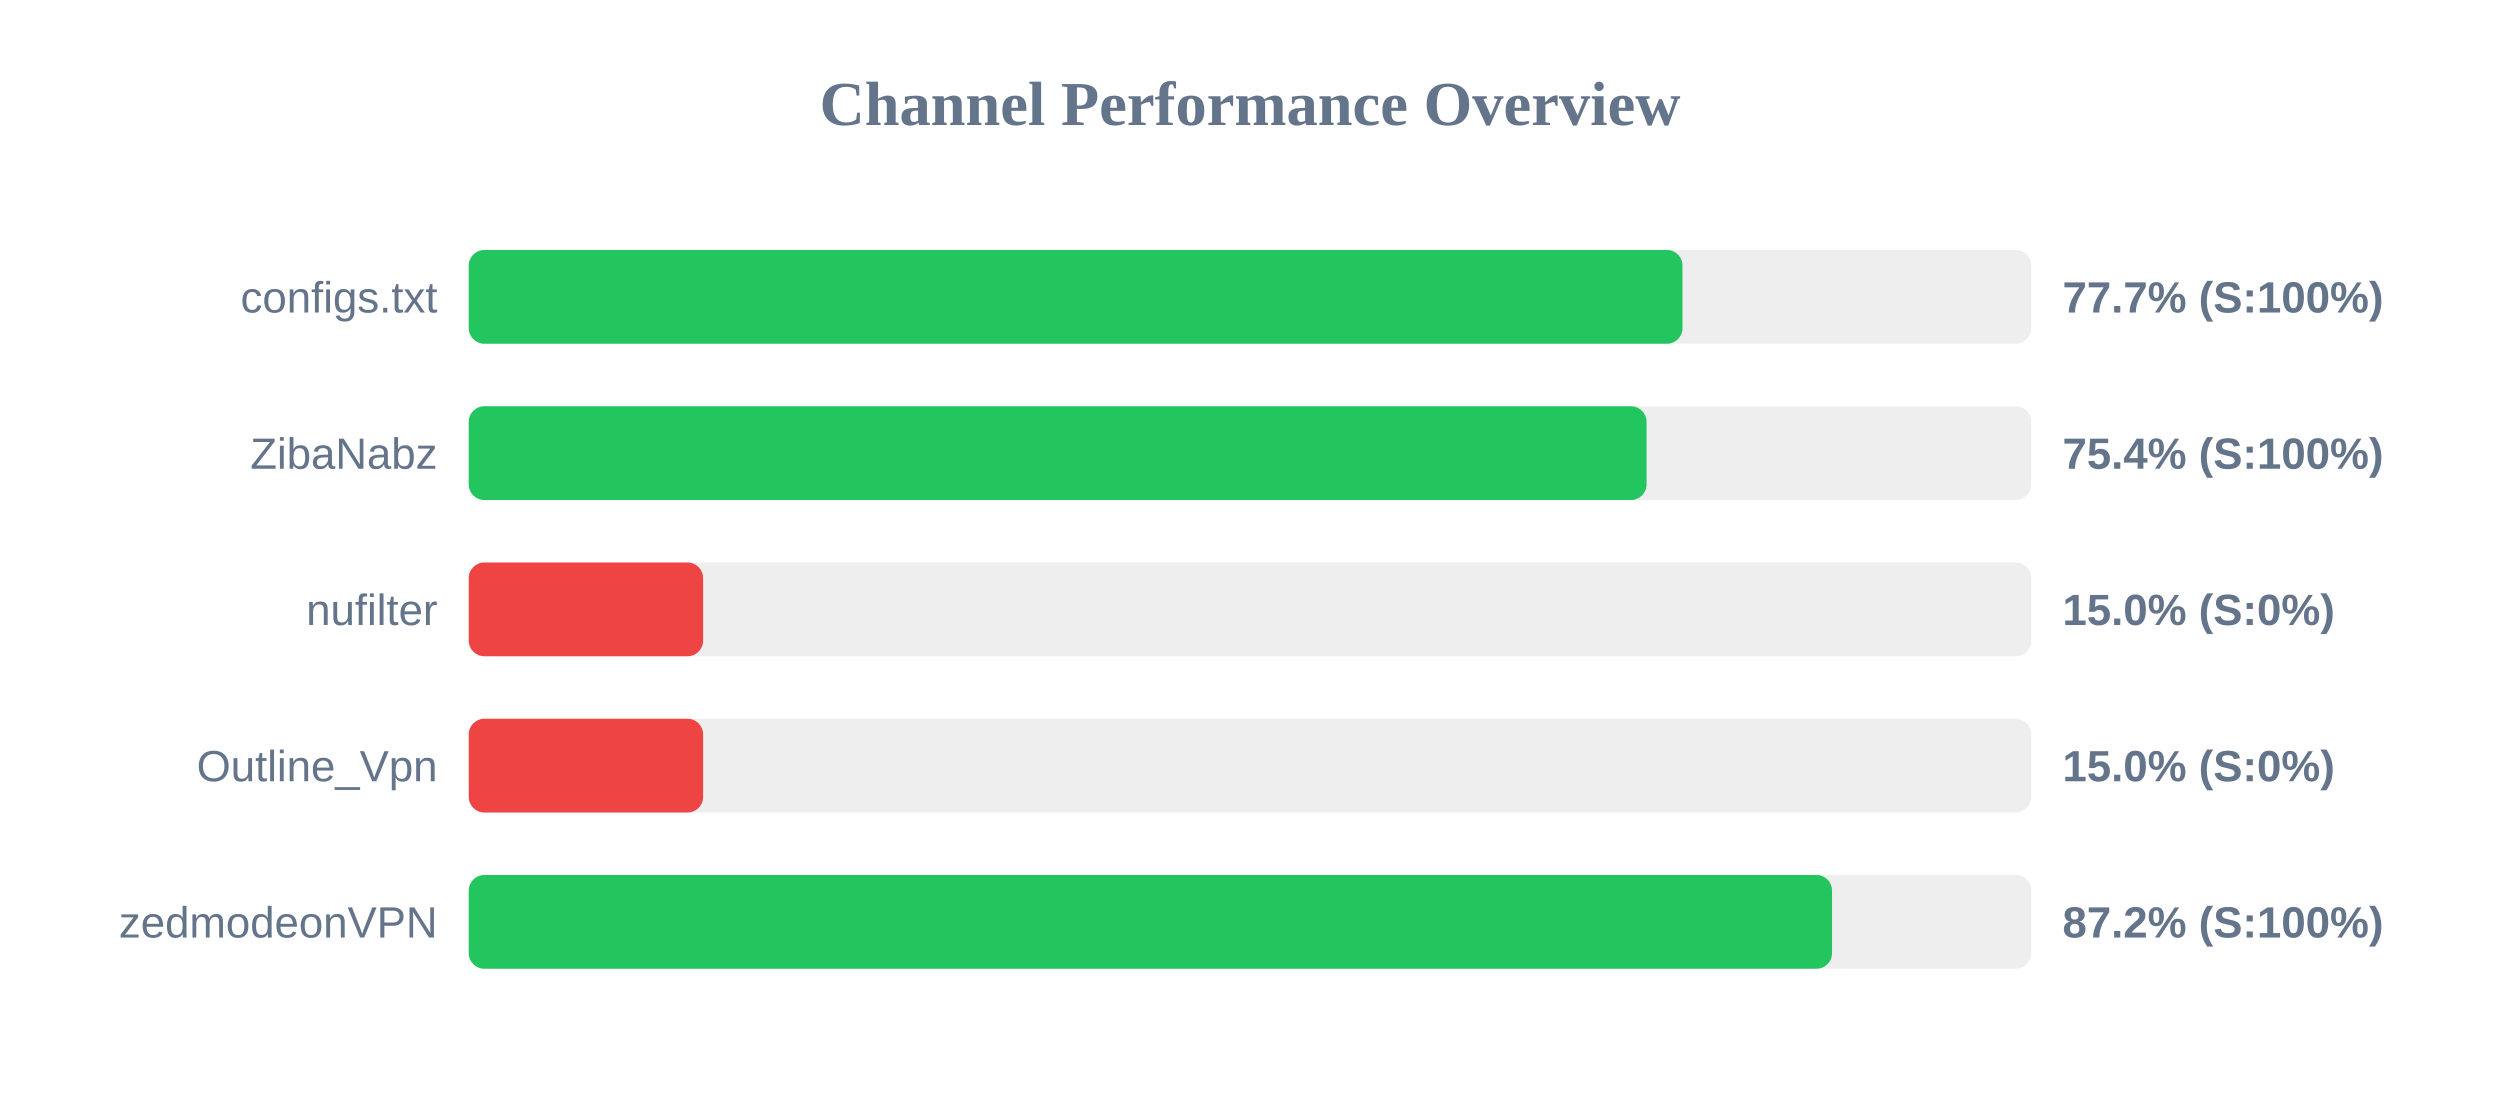
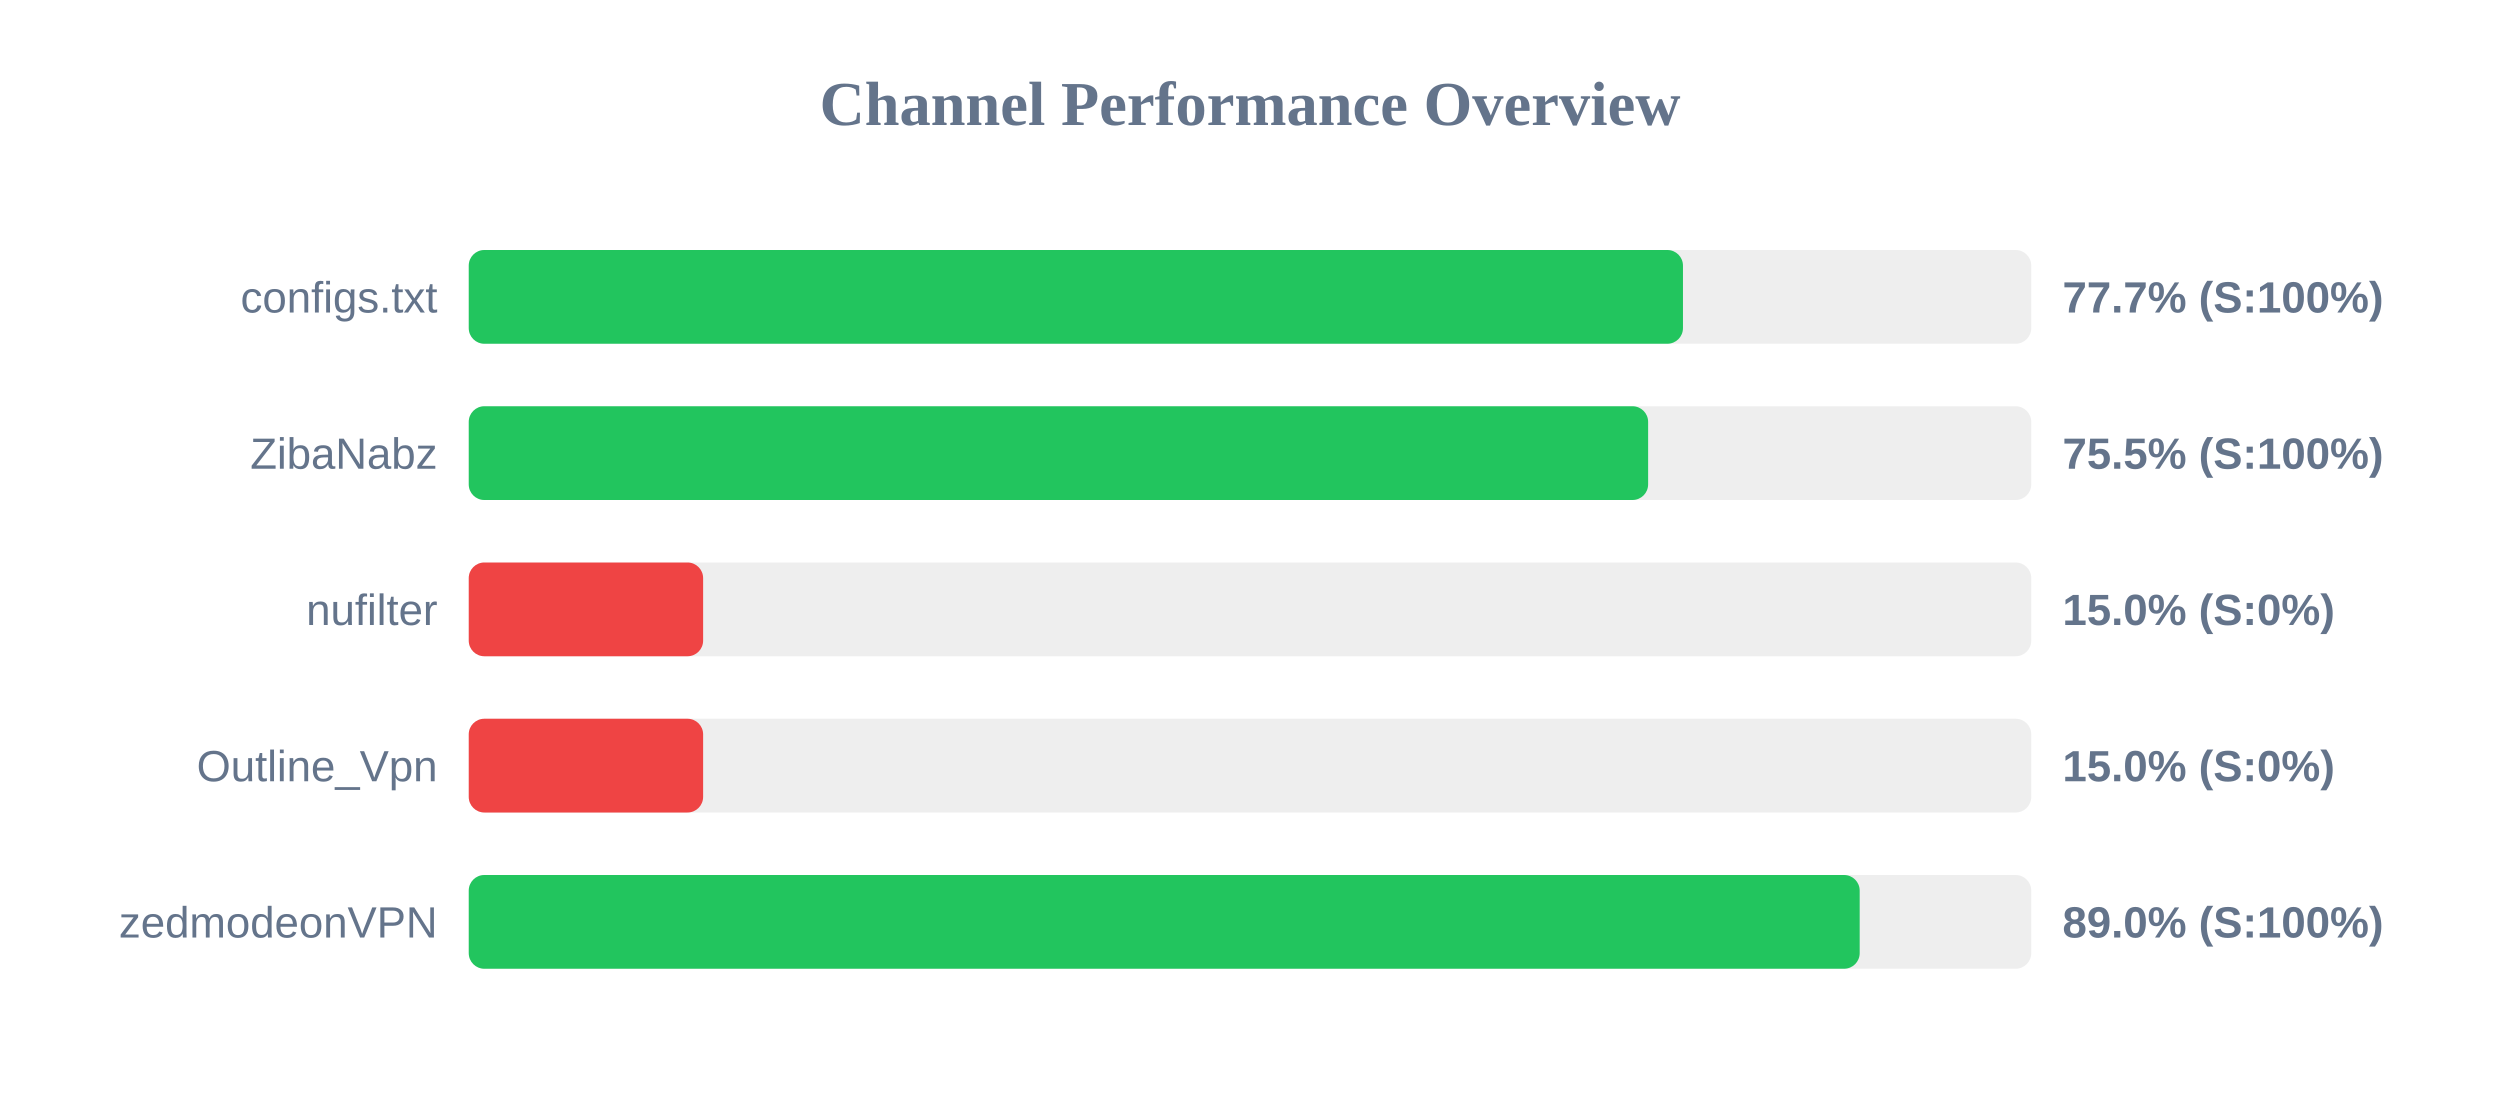
<svg xmlns="http://www.w3.org/2000/svg" width="800" height="350" version="1.1">
  <style>
        .row { font: 14px Arial; fill: #64748b; }
        .score { font: bold 14px Arial; fill: #64748b; }
    </style>
  <text x="400" y="40" text-anchor="middle" font-size="20px" font-weight="bold" fill="#64748b">Channel Performance Overview</text>
  <rect x="150" y="80" width="500" height="30" fill="#eee" rx="5" />
-   <rect x="150" y="80" width="388.4" height="30" fill="#22c55e" rx="5" />
+   <rect x="150" y="80" width="388.55" height="30" fill="#22c55e" rx="5" />
  <text x="140" y="100" text-anchor="end" class="row">configs.txt</text>
  <text x="660" y="100" text-anchor="start" class="score">77.7% (S:100%)</text>
  <rect x="150" y="130" width="500" height="30" fill="#eee" rx="5" />
-   <rect x="150" y="130" width="376.9" height="30" fill="#22c55e" rx="5" />
+   <rect x="150" y="130" width="377.4" height="30" fill="#22c55e" rx="5" />
  <text x="140" y="150" text-anchor="end" class="row">ZibaNabz</text>
-   <text x="660" y="150" text-anchor="start" class="score">75.4% (S:100%)</text>
+   <text x="660" y="150" text-anchor="start" class="score">75.5% (S:100%)</text>
  <rect x="150" y="180" width="500" height="30" fill="#eee" rx="5" />
  <rect x="150" y="180" width="75.0" height="30" fill="#ef4444" rx="5" />
  <text x="140" y="200" text-anchor="end" class="row">nufilter</text>
  <text x="660" y="200" text-anchor="start" class="score">15.0% (S:0%)</text>
  <rect x="150" y="230" width="500" height="30" fill="#eee" rx="5" />
  <rect x="150" y="230" width="75.0" height="30" fill="#ef4444" rx="5" />
  <text x="140" y="250" text-anchor="end" class="row">Outline_Vpn</text>
  <text x="660" y="250" text-anchor="start" class="score">15.0% (S:0%)</text>
  <rect x="150" y="280" width="500" height="30" fill="#eee" rx="5" />
-   <rect x="150" y="280" width="436.25" height="30" fill="#22c55e" rx="5" />
+   <rect x="150" y="280" width="445.1" height="30" fill="#22c55e" rx="5" />
  <text x="140" y="300" text-anchor="end" class="row">zedmodeonVPN</text>
-   <text x="660" y="300" text-anchor="start" class="score">87.2% (S:100%)</text>
+   <text x="660" y="300" text-anchor="start" class="score">89.0% (S:100%)</text>
</svg>
